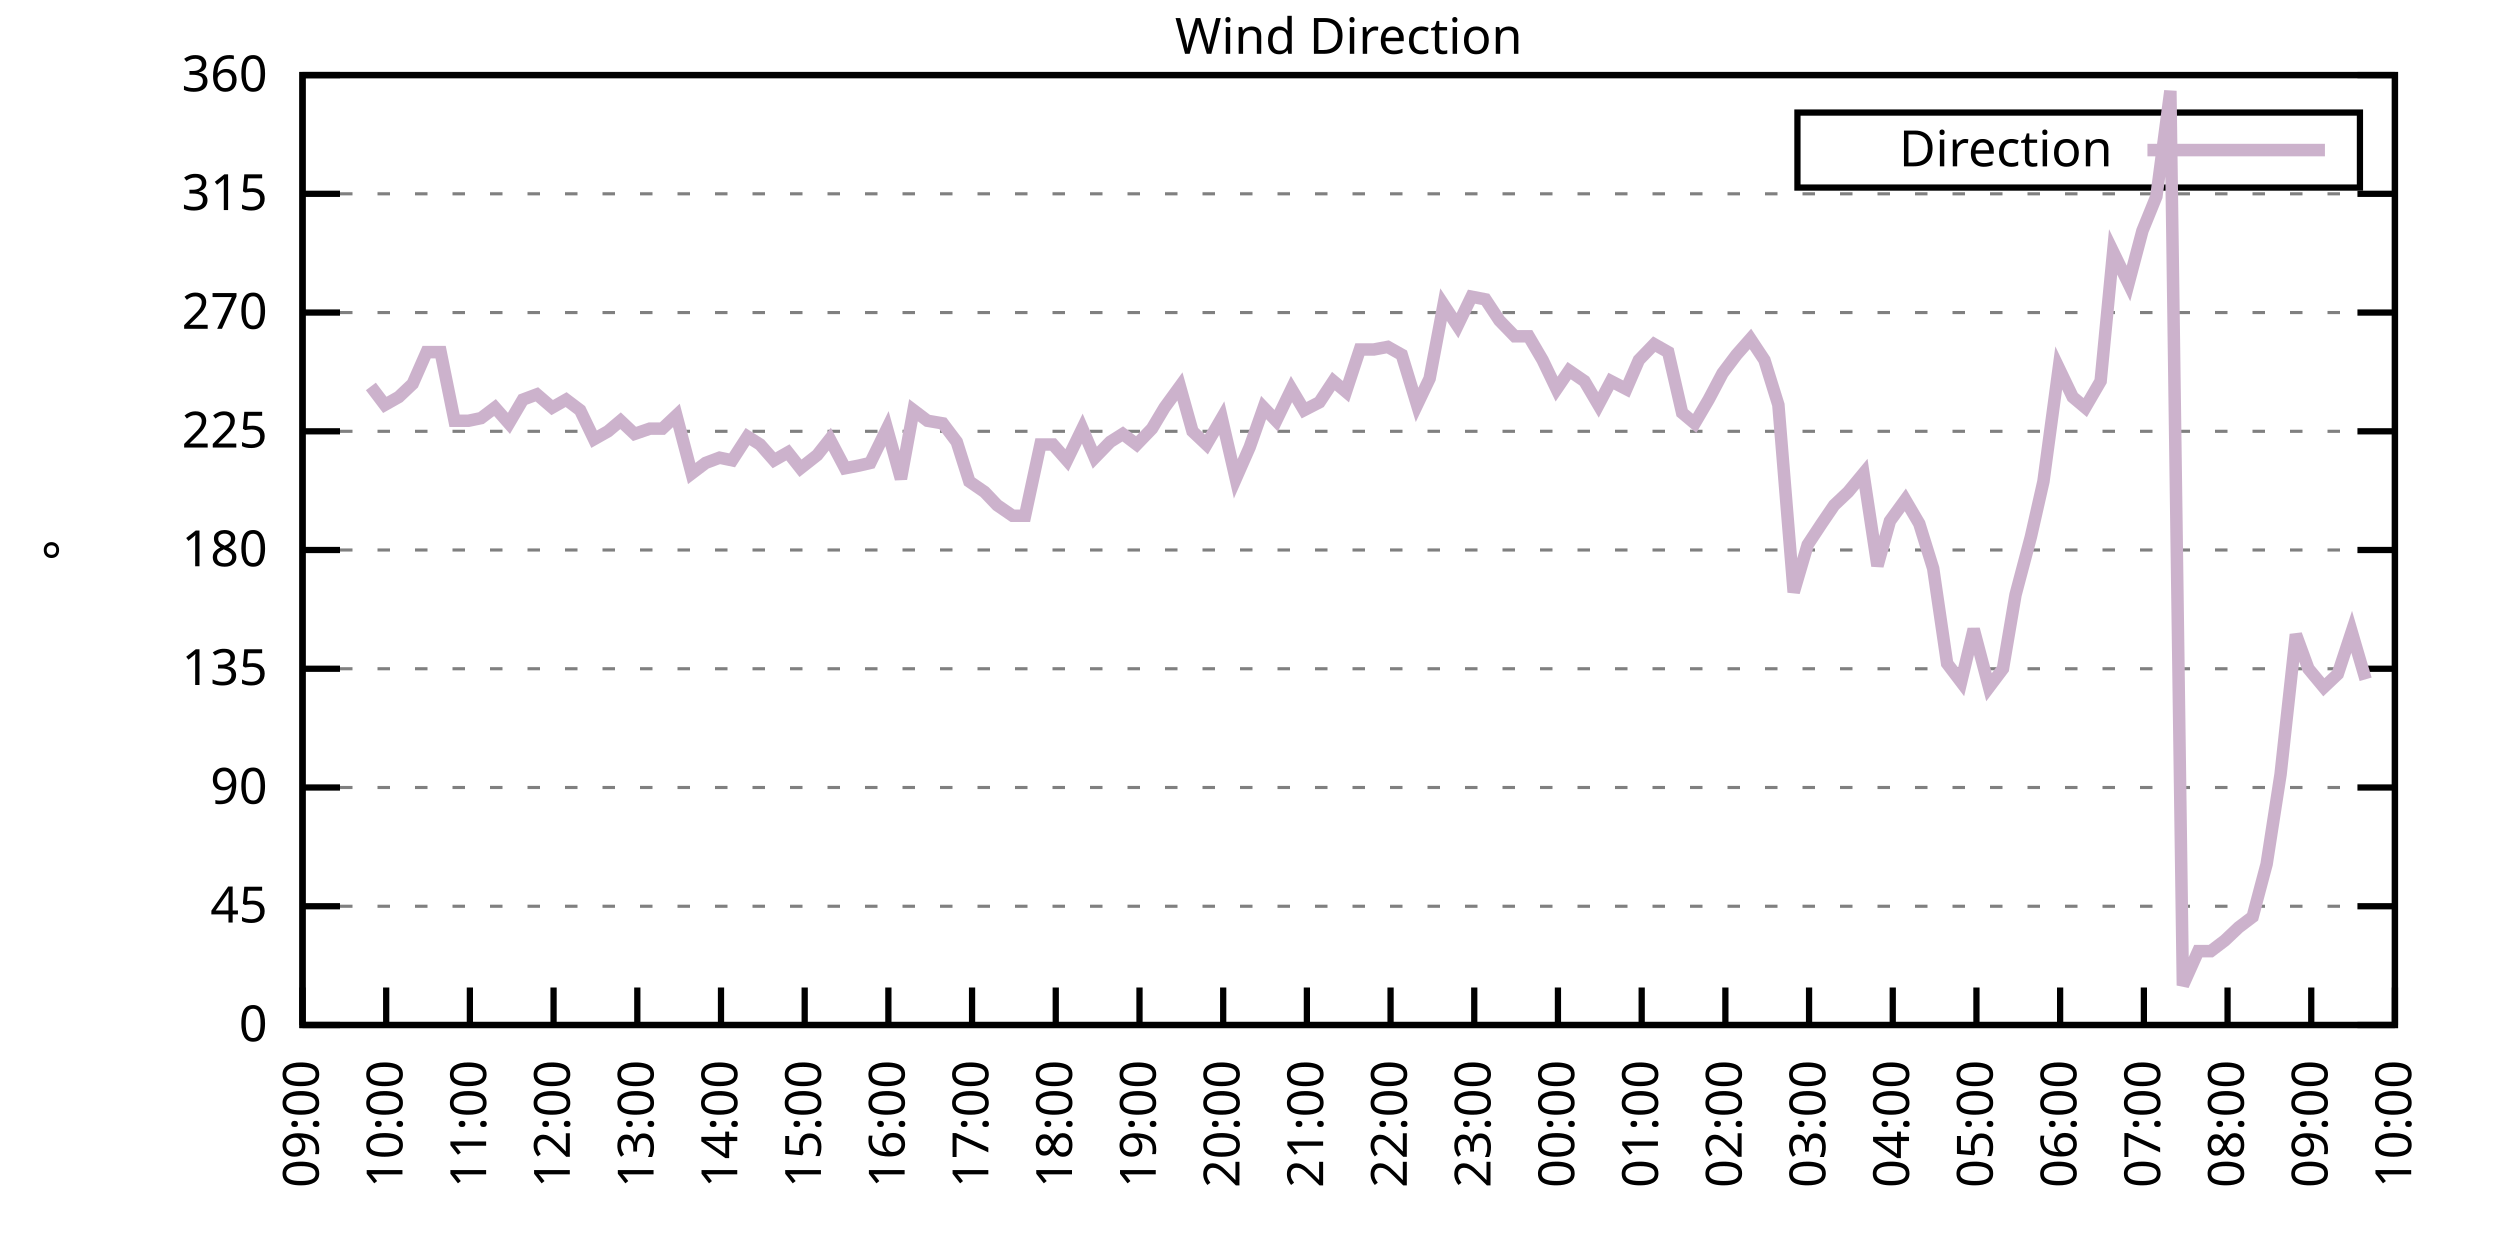
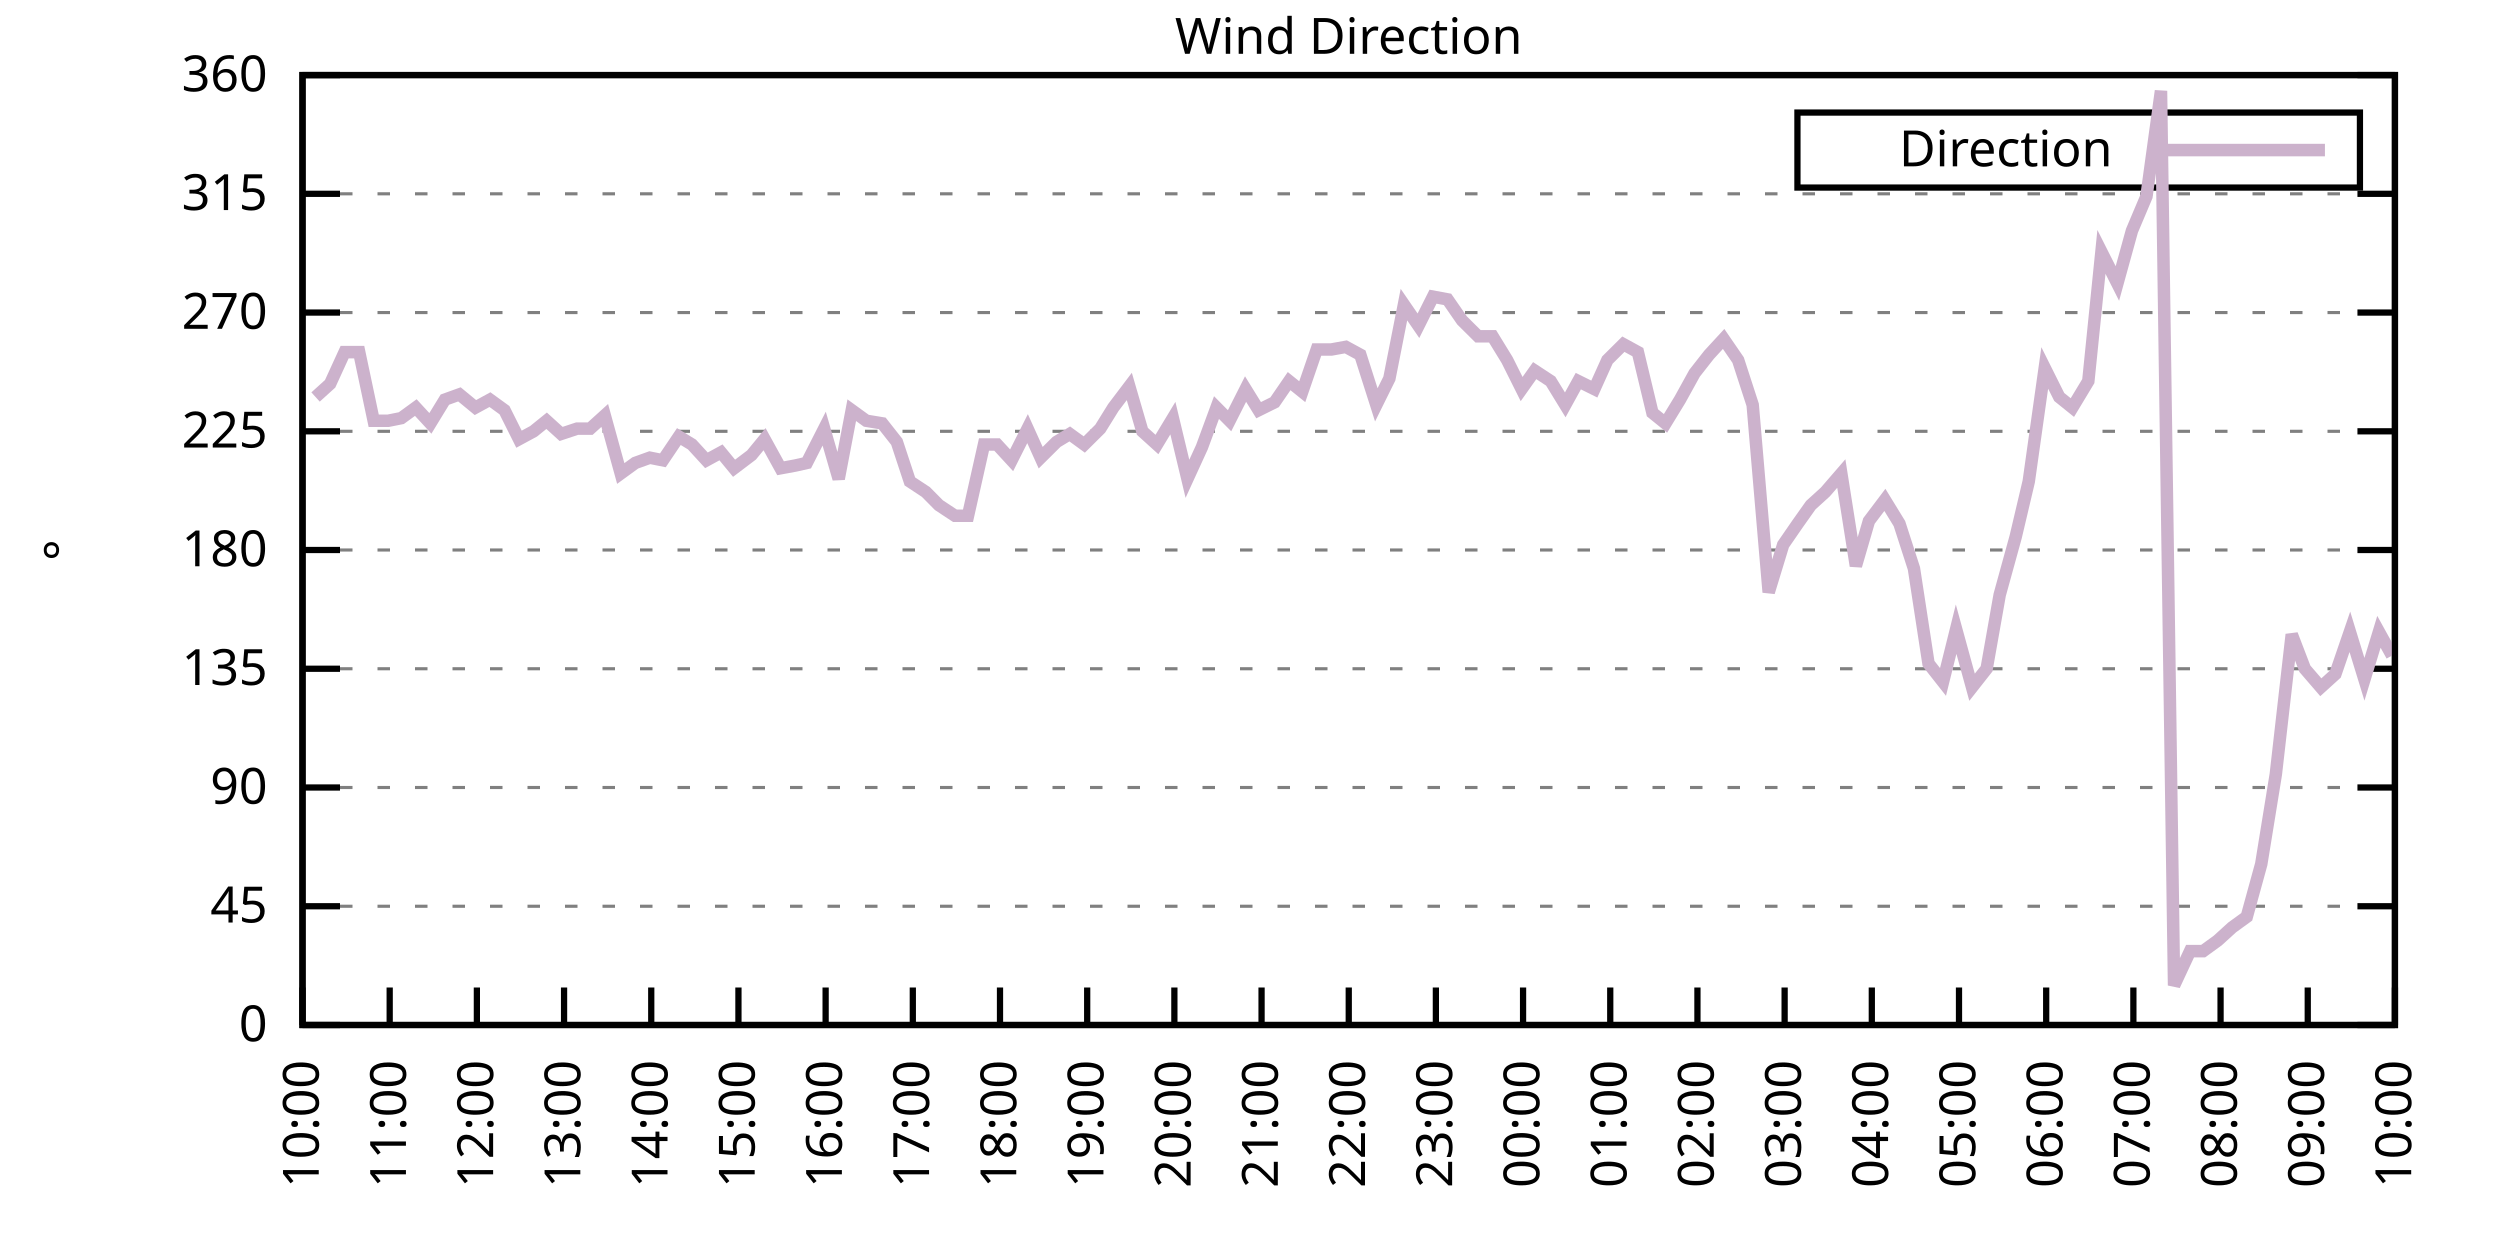
<svg xmlns="http://www.w3.org/2000/svg" xmlns:xlink="http://www.w3.org/1999/xlink" width="400" height="200" viewBox="0 0 400 200">
  <g id="gnuplot_canvas">
    <rect x="0" y="0" width="400" height="200" fill="none" />
    <defs>
      <circle id="gpDot" r="0.5" stroke-width="0.5" stroke="currentColor" />
      <path id="gpPt0" stroke-width="0.333" stroke="currentColor" d="M-1,0 h2 M0,-1 v2" />
      <path id="gpPt1" stroke-width="0.333" stroke="currentColor" d="M-1,-1 L1,1 M1,-1 L-1,1" />
      <path id="gpPt2" stroke-width="0.333" stroke="currentColor" d="M-1,0 L1,0 M0,-1 L0,1 M-1,-1 L1,1 M-1,1 L1,-1" />
      <rect id="gpPt3" stroke-width="0.333" stroke="currentColor" x="-1" y="-1" width="2" height="2" />
      <rect id="gpPt4" stroke-width="0.333" stroke="currentColor" fill="currentColor" x="-1" y="-1" width="2" height="2" />
      <circle id="gpPt5" stroke-width="0.333" stroke="currentColor" cx="0" cy="0" r="1" />
      <use xlink:href="#gpPt5" id="gpPt6" fill="currentColor" stroke="none" />
      <path id="gpPt7" stroke-width="0.333" stroke="currentColor" d="M0,-1.33 L-1.33,0.67 L1.33,0.67 z" />
      <use xlink:href="#gpPt7" id="gpPt8" fill="currentColor" stroke="none" />
      <use xlink:href="#gpPt7" id="gpPt9" stroke="currentColor" transform="rotate(180)" />
      <use xlink:href="#gpPt9" id="gpPt10" fill="currentColor" stroke="none" />
      <use xlink:href="#gpPt3" id="gpPt11" stroke="currentColor" transform="rotate(45)" />
      <use xlink:href="#gpPt11" id="gpPt12" fill="currentColor" stroke="none" />
      <path id="gpPt13" stroke-width="0.333" stroke="currentColor" d="M0,1.330 L1.265,0.411 L0.782,-1.067 L-0.782,-1.076 L-1.265,0.411 z" />
      <use xlink:href="#gpPt13" id="gpPt14" fill="currentColor" stroke="none" />
      <filter id="textbox" filterUnits="objectBoundingBox" x="0" y="0" height="1" width="1">
        <feFlood flood-color="white" flood-opacity="1" result="bgnd" />
        <feComposite in="SourceGraphic" in2="bgnd" operator="atop" />
      </filter>
      <filter id="greybox" filterUnits="objectBoundingBox" x="0" y="0" height="1" width="1">
        <feFlood flood-color="lightgrey" flood-opacity="1" result="grey" />
        <feComposite in="SourceGraphic" in2="grey" operator="atop" />
      </filter>
    </defs>
    <g fill="none" color="white" stroke="currentColor" stroke-width="1.00" stroke-linecap="butt" stroke-linejoin="miter">
</g>
    <g fill="none" color="black" stroke="currentColor" stroke-width="1.00" stroke-linecap="butt" stroke-linejoin="miter">
      <g stroke="none" shape-rendering="crispEdges">
        <polygon fill="rgb(255, 255, 255)" points="48.40,164.00 383.18,164.00 383.18,12.02 48.40,12.02 " />
      </g>
    </g>
    <g fill="none" color="black" stroke="currentColor" stroke-width="1.00" stroke-linecap="butt" stroke-linejoin="miter">
</g>
    <g fill="none" color="black" stroke="black" stroke-width="0.50" stroke-linecap="butt" stroke-linejoin="miter">
</g>
    <g fill="none" color="gray" stroke="currentColor" stroke-width="0.50" stroke-linecap="butt" stroke-linejoin="miter">
      <path stroke="gray" stroke-dasharray="2,4" class="gridline" d="M48.40,164.00 L383.19,164.00  " />
    </g>
    <g fill="none" color="gray" stroke="gray" stroke-width="1.00" stroke-linecap="butt" stroke-linejoin="miter">
</g>
    <g fill="none" color="black" stroke="currentColor" stroke-width="1.00" stroke-linecap="butt" stroke-linejoin="miter">
      <path stroke="black" d="M48.40,164.00 L54.40,164.00 M383.19,164.00 L377.19,164.00  " />
      <g transform="translate(42.80,166.60)" stroke="none" fill="black" font-family="Sans" font-size="8.00" text-anchor="end">
        <text>
          <tspan font-family="Sans"> 0</tspan>
        </text>
      </g>
    </g>
    <g fill="none" color="black" stroke="currentColor" stroke-width="1.00" stroke-linecap="butt" stroke-linejoin="miter">
</g>
    <g fill="none" color="black" stroke="black" stroke-width="0.50" stroke-linecap="butt" stroke-linejoin="miter">
</g>
    <g fill="none" color="gray" stroke="currentColor" stroke-width="0.50" stroke-linecap="butt" stroke-linejoin="miter">
      <path stroke="gray" stroke-dasharray="2,4" class="gridline" d="M48.40,145.00 L383.19,145.00  " />
    </g>
    <g fill="none" color="gray" stroke="gray" stroke-width="1.00" stroke-linecap="butt" stroke-linejoin="miter">
</g>
    <g fill="none" color="black" stroke="currentColor" stroke-width="1.00" stroke-linecap="butt" stroke-linejoin="miter">
      <path stroke="black" d="M48.40,145.00 L54.40,145.00 M383.19,145.00 L377.19,145.00  " />
      <g transform="translate(42.80,147.60)" stroke="none" fill="black" font-family="Sans" font-size="8.00" text-anchor="end">
        <text>
          <tspan font-family="Sans"> 45</tspan>
        </text>
      </g>
    </g>
    <g fill="none" color="black" stroke="currentColor" stroke-width="1.00" stroke-linecap="butt" stroke-linejoin="miter">
</g>
    <g fill="none" color="black" stroke="black" stroke-width="0.50" stroke-linecap="butt" stroke-linejoin="miter">
</g>
    <g fill="none" color="gray" stroke="currentColor" stroke-width="0.50" stroke-linecap="butt" stroke-linejoin="miter">
      <path stroke="gray" stroke-dasharray="2,4" class="gridline" d="M48.40,126.00 L383.19,126.00  " />
    </g>
    <g fill="none" color="gray" stroke="gray" stroke-width="1.00" stroke-linecap="butt" stroke-linejoin="miter">
</g>
    <g fill="none" color="black" stroke="currentColor" stroke-width="1.00" stroke-linecap="butt" stroke-linejoin="miter">
      <path stroke="black" d="M48.40,126.00 L54.40,126.00 M383.19,126.00 L377.19,126.00  " />
      <g transform="translate(42.80,128.60)" stroke="none" fill="black" font-family="Sans" font-size="8.00" text-anchor="end">
        <text>
          <tspan font-family="Sans"> 90</tspan>
        </text>
      </g>
    </g>
    <g fill="none" color="black" stroke="currentColor" stroke-width="1.00" stroke-linecap="butt" stroke-linejoin="miter">
</g>
    <g fill="none" color="black" stroke="black" stroke-width="0.50" stroke-linecap="butt" stroke-linejoin="miter">
</g>
    <g fill="none" color="gray" stroke="currentColor" stroke-width="0.50" stroke-linecap="butt" stroke-linejoin="miter">
      <path stroke="gray" stroke-dasharray="2,4" class="gridline" d="M48.40,107.00 L383.19,107.00  " />
    </g>
    <g fill="none" color="gray" stroke="gray" stroke-width="1.00" stroke-linecap="butt" stroke-linejoin="miter">
</g>
    <g fill="none" color="black" stroke="currentColor" stroke-width="1.00" stroke-linecap="butt" stroke-linejoin="miter">
      <path stroke="black" d="M48.40,107.00 L54.40,107.00 M383.19,107.00 L377.19,107.00  " />
      <g transform="translate(42.80,109.60)" stroke="none" fill="black" font-family="Sans" font-size="8.00" text-anchor="end">
        <text>
          <tspan font-family="Sans"> 135</tspan>
        </text>
      </g>
    </g>
    <g fill="none" color="black" stroke="currentColor" stroke-width="1.00" stroke-linecap="butt" stroke-linejoin="miter">
</g>
    <g fill="none" color="black" stroke="black" stroke-width="0.50" stroke-linecap="butt" stroke-linejoin="miter">
</g>
    <g fill="none" color="gray" stroke="currentColor" stroke-width="0.50" stroke-linecap="butt" stroke-linejoin="miter">
      <path stroke="gray" stroke-dasharray="2,4" class="gridline" d="M48.40,88.00 L383.19,88.00  " />
    </g>
    <g fill="none" color="gray" stroke="gray" stroke-width="1.00" stroke-linecap="butt" stroke-linejoin="miter">
</g>
    <g fill="none" color="black" stroke="currentColor" stroke-width="1.00" stroke-linecap="butt" stroke-linejoin="miter">
      <path stroke="black" d="M48.40,88.00 L54.40,88.00 M383.19,88.00 L377.19,88.00  " />
      <g transform="translate(42.80,90.60)" stroke="none" fill="black" font-family="Sans" font-size="8.00" text-anchor="end">
        <text>
          <tspan font-family="Sans"> 180</tspan>
        </text>
      </g>
    </g>
    <g fill="none" color="black" stroke="currentColor" stroke-width="1.00" stroke-linecap="butt" stroke-linejoin="miter">
</g>
    <g fill="none" color="black" stroke="black" stroke-width="0.50" stroke-linecap="butt" stroke-linejoin="miter">
</g>
    <g fill="none" color="gray" stroke="currentColor" stroke-width="0.50" stroke-linecap="butt" stroke-linejoin="miter">
      <path stroke="gray" stroke-dasharray="2,4" class="gridline" d="M48.40,69.01 L383.19,69.01  " />
    </g>
    <g fill="none" color="gray" stroke="gray" stroke-width="1.00" stroke-linecap="butt" stroke-linejoin="miter">
</g>
    <g fill="none" color="black" stroke="currentColor" stroke-width="1.00" stroke-linecap="butt" stroke-linejoin="miter">
      <path stroke="black" d="M48.40,69.01 L54.40,69.01 M383.19,69.01 L377.19,69.01  " />
      <g transform="translate(42.80,71.61)" stroke="none" fill="black" font-family="Sans" font-size="8.00" text-anchor="end">
        <text>
          <tspan font-family="Sans"> 225</tspan>
        </text>
      </g>
    </g>
    <g fill="none" color="black" stroke="currentColor" stroke-width="1.00" stroke-linecap="butt" stroke-linejoin="miter">
</g>
    <g fill="none" color="black" stroke="black" stroke-width="0.50" stroke-linecap="butt" stroke-linejoin="miter">
</g>
    <g fill="none" color="gray" stroke="currentColor" stroke-width="0.50" stroke-linecap="butt" stroke-linejoin="miter">
      <path stroke="gray" stroke-dasharray="2,4" class="gridline" d="M48.40,50.01 L383.19,50.01  " />
    </g>
    <g fill="none" color="gray" stroke="gray" stroke-width="1.00" stroke-linecap="butt" stroke-linejoin="miter">
</g>
    <g fill="none" color="black" stroke="currentColor" stroke-width="1.00" stroke-linecap="butt" stroke-linejoin="miter">
      <path stroke="black" d="M48.40,50.01 L54.40,50.01 M383.19,50.01 L377.19,50.01  " />
      <g transform="translate(42.80,52.61)" stroke="none" fill="black" font-family="Sans" font-size="8.00" text-anchor="end">
        <text>
          <tspan font-family="Sans"> 270</tspan>
        </text>
      </g>
    </g>
    <g fill="none" color="black" stroke="currentColor" stroke-width="1.00" stroke-linecap="butt" stroke-linejoin="miter">
</g>
    <g fill="none" color="black" stroke="black" stroke-width="0.50" stroke-linecap="butt" stroke-linejoin="miter">
</g>
    <g fill="none" color="gray" stroke="currentColor" stroke-width="0.50" stroke-linecap="butt" stroke-linejoin="miter">
      <path stroke="gray" stroke-dasharray="2,4" class="gridline" d="M48.40,31.01 L383.19,31.01  " />
    </g>
    <g fill="none" color="gray" stroke="gray" stroke-width="1.00" stroke-linecap="butt" stroke-linejoin="miter">
</g>
    <g fill="none" color="black" stroke="currentColor" stroke-width="1.00" stroke-linecap="butt" stroke-linejoin="miter">
      <path stroke="black" d="M48.40,31.01 L54.40,31.01 M383.19,31.01 L377.19,31.01  " />
      <g transform="translate(42.80,33.61)" stroke="none" fill="black" font-family="Sans" font-size="8.00" text-anchor="end">
        <text>
          <tspan font-family="Sans"> 315</tspan>
        </text>
      </g>
    </g>
    <g fill="none" color="black" stroke="currentColor" stroke-width="1.00" stroke-linecap="butt" stroke-linejoin="miter">
</g>
    <g fill="none" color="black" stroke="black" stroke-width="0.50" stroke-linecap="butt" stroke-linejoin="miter">
</g>
    <g fill="none" color="gray" stroke="currentColor" stroke-width="0.50" stroke-linecap="butt" stroke-linejoin="miter">
      <path stroke="gray" stroke-dasharray="2,4" class="gridline" d="M48.40,12.01 L383.19,12.01  " />
    </g>
    <g fill="none" color="gray" stroke="gray" stroke-width="1.00" stroke-linecap="butt" stroke-linejoin="miter">
</g>
    <g fill="none" color="black" stroke="currentColor" stroke-width="1.00" stroke-linecap="butt" stroke-linejoin="miter">
      <path stroke="black" d="M48.40,12.01 L54.40,12.01 M383.19,12.01 L377.19,12.01  " />
      <g transform="translate(42.80,14.61)" stroke="none" fill="black" font-family="Sans" font-size="8.00" text-anchor="end">
        <text>
          <tspan font-family="Sans"> 360</tspan>
        </text>
      </g>
    </g>
    <g fill="none" color="black" stroke="currentColor" stroke-width="1.00" stroke-linecap="butt" stroke-linejoin="miter">
      <path stroke="black" d="M48.40,164.00 L48.40,158.00  " />
      <g transform="translate(51.00,169.60) rotate(270.00)" stroke="none" fill="black" font-family="Sans" font-size="8.00" text-anchor="end">
        <text>
-           <tspan font-family="Sans">09:00</tspan>
-         </text>
-       </g>
-     </g>
-     <g fill="none" color="black" stroke="currentColor" stroke-width="1.00" stroke-linecap="butt" stroke-linejoin="miter">
-       <path stroke="black" d="M61.79,164.00 L61.79,158.00  " />
-       <g transform="translate(64.39,169.60) rotate(270.00)" stroke="none" fill="black" font-family="Sans" font-size="8.00" text-anchor="end">
-         <text>
          <tspan font-family="Sans">10:00</tspan>
        </text>
      </g>
    </g>
    <g fill="none" color="black" stroke="currentColor" stroke-width="1.00" stroke-linecap="butt" stroke-linejoin="miter">
-       <path stroke="black" d="M75.18,164.00 L75.18,158.00  " />
-       <g transform="translate(77.78,169.60) rotate(270.00)" stroke="none" fill="black" font-family="Sans" font-size="8.00" text-anchor="end">
+       <path stroke="black" d="M62.35,164.00 L62.35,158.00  " />
+       <g transform="translate(64.95,169.60) rotate(270.00)" stroke="none" fill="black" font-family="Sans" font-size="8.00" text-anchor="end">
        <text>
          <tspan font-family="Sans">11:00</tspan>
        </text>
      </g>
    </g>
    <g fill="none" color="black" stroke="currentColor" stroke-width="1.00" stroke-linecap="butt" stroke-linejoin="miter">
-       <path stroke="black" d="M88.57,164.00 L88.57,158.00  " />
-       <g transform="translate(91.17,169.60) rotate(270.00)" stroke="none" fill="black" font-family="Sans" font-size="8.00" text-anchor="end">
+       <path stroke="black" d="M76.30,164.00 L76.30,158.00  " />
+       <g transform="translate(78.90,169.60) rotate(270.00)" stroke="none" fill="black" font-family="Sans" font-size="8.00" text-anchor="end">
        <text>
          <tspan font-family="Sans">12:00</tspan>
        </text>
      </g>
    </g>
    <g fill="none" color="black" stroke="currentColor" stroke-width="1.00" stroke-linecap="butt" stroke-linejoin="miter">
-       <path stroke="black" d="M101.97,164.00 L101.97,158.00  " />
-       <g transform="translate(104.57,169.60) rotate(270.00)" stroke="none" fill="black" font-family="Sans" font-size="8.00" text-anchor="end">
+       <path stroke="black" d="M90.25,164.00 L90.25,158.00  " />
+       <g transform="translate(92.85,169.60) rotate(270.00)" stroke="none" fill="black" font-family="Sans" font-size="8.00" text-anchor="end">
        <text>
          <tspan font-family="Sans">13:00</tspan>
        </text>
      </g>
    </g>
    <g fill="none" color="black" stroke="currentColor" stroke-width="1.00" stroke-linecap="butt" stroke-linejoin="miter">
-       <path stroke="black" d="M115.36,164.00 L115.36,158.00  " />
-       <g transform="translate(117.96,169.60) rotate(270.00)" stroke="none" fill="black" font-family="Sans" font-size="8.00" text-anchor="end">
+       <path stroke="black" d="M104.20,164.00 L104.20,158.00  " />
+       <g transform="translate(106.80,169.60) rotate(270.00)" stroke="none" fill="black" font-family="Sans" font-size="8.00" text-anchor="end">
        <text>
          <tspan font-family="Sans">14:00</tspan>
        </text>
      </g>
    </g>
    <g fill="none" color="black" stroke="currentColor" stroke-width="1.00" stroke-linecap="butt" stroke-linejoin="miter">
-       <path stroke="black" d="M128.75,164.00 L128.75,158.00  " />
-       <g transform="translate(131.35,169.60) rotate(270.00)" stroke="none" fill="black" font-family="Sans" font-size="8.00" text-anchor="end">
+       <path stroke="black" d="M118.15,164.00 L118.15,158.00  " />
+       <g transform="translate(120.75,169.60) rotate(270.00)" stroke="none" fill="black" font-family="Sans" font-size="8.00" text-anchor="end">
        <text>
          <tspan font-family="Sans">15:00</tspan>
        </text>
      </g>
    </g>
    <g fill="none" color="black" stroke="currentColor" stroke-width="1.00" stroke-linecap="butt" stroke-linejoin="miter">
-       <path stroke="black" d="M142.14,164.00 L142.14,158.00  " />
-       <g transform="translate(144.74,169.60) rotate(270.00)" stroke="none" fill="black" font-family="Sans" font-size="8.00" text-anchor="end">
+       <path stroke="black" d="M132.10,164.00 L132.10,158.00  " />
+       <g transform="translate(134.70,169.60) rotate(270.00)" stroke="none" fill="black" font-family="Sans" font-size="8.00" text-anchor="end">
        <text>
          <tspan font-family="Sans">16:00</tspan>
        </text>
      </g>
    </g>
    <g fill="none" color="black" stroke="currentColor" stroke-width="1.00" stroke-linecap="butt" stroke-linejoin="miter">
-       <path stroke="black" d="M155.53,164.00 L155.53,158.00  " />
-       <g transform="translate(158.13,169.60) rotate(270.00)" stroke="none" fill="black" font-family="Sans" font-size="8.00" text-anchor="end">
+       <path stroke="black" d="M146.05,164.00 L146.05,158.00  " />
+       <g transform="translate(148.65,169.60) rotate(270.00)" stroke="none" fill="black" font-family="Sans" font-size="8.00" text-anchor="end">
        <text>
          <tspan font-family="Sans">17:00</tspan>
        </text>
      </g>
    </g>
    <g fill="none" color="black" stroke="currentColor" stroke-width="1.00" stroke-linecap="butt" stroke-linejoin="miter">
-       <path stroke="black" d="M168.92,164.00 L168.92,158.00  " />
-       <g transform="translate(171.52,169.60) rotate(270.00)" stroke="none" fill="black" font-family="Sans" font-size="8.00" text-anchor="end">
+       <path stroke="black" d="M160.00,164.00 L160.00,158.00  " />
+       <g transform="translate(162.60,169.60) rotate(270.00)" stroke="none" fill="black" font-family="Sans" font-size="8.00" text-anchor="end">
        <text>
          <tspan font-family="Sans">18:00</tspan>
        </text>
      </g>
    </g>
    <g fill="none" color="black" stroke="currentColor" stroke-width="1.00" stroke-linecap="butt" stroke-linejoin="miter">
-       <path stroke="black" d="M182.32,164.00 L182.32,158.00  " />
-       <g transform="translate(184.92,169.60) rotate(270.00)" stroke="none" fill="black" font-family="Sans" font-size="8.00" text-anchor="end">
+       <path stroke="black" d="M173.95,164.00 L173.95,158.00  " />
+       <g transform="translate(176.55,169.60) rotate(270.00)" stroke="none" fill="black" font-family="Sans" font-size="8.00" text-anchor="end">
        <text>
          <tspan font-family="Sans">19:00</tspan>
        </text>
      </g>
    </g>
    <g fill="none" color="black" stroke="currentColor" stroke-width="1.00" stroke-linecap="butt" stroke-linejoin="miter">
-       <path stroke="black" d="M195.71,164.00 L195.71,158.00  " />
-       <g transform="translate(198.31,169.60) rotate(270.00)" stroke="none" fill="black" font-family="Sans" font-size="8.00" text-anchor="end">
+       <path stroke="black" d="M187.90,164.00 L187.90,158.00  " />
+       <g transform="translate(190.50,169.60) rotate(270.00)" stroke="none" fill="black" font-family="Sans" font-size="8.00" text-anchor="end">
        <text>
          <tspan font-family="Sans">20:00</tspan>
        </text>
      </g>
    </g>
    <g fill="none" color="black" stroke="currentColor" stroke-width="1.00" stroke-linecap="butt" stroke-linejoin="miter">
-       <path stroke="black" d="M209.10,164.00 L209.10,158.00  " />
-       <g transform="translate(211.70,169.60) rotate(270.00)" stroke="none" fill="black" font-family="Sans" font-size="8.00" text-anchor="end">
+       <path stroke="black" d="M201.85,164.00 L201.85,158.00  " />
+       <g transform="translate(204.45,169.60) rotate(270.00)" stroke="none" fill="black" font-family="Sans" font-size="8.00" text-anchor="end">
        <text>
          <tspan font-family="Sans">21:00</tspan>
        </text>
      </g>
    </g>
    <g fill="none" color="black" stroke="currentColor" stroke-width="1.00" stroke-linecap="butt" stroke-linejoin="miter">
-       <path stroke="black" d="M222.49,164.00 L222.49,158.00  " />
-       <g transform="translate(225.09,169.60) rotate(270.00)" stroke="none" fill="black" font-family="Sans" font-size="8.00" text-anchor="end">
+       <path stroke="black" d="M215.80,164.00 L215.80,158.00  " />
+       <g transform="translate(218.40,169.60) rotate(270.00)" stroke="none" fill="black" font-family="Sans" font-size="8.00" text-anchor="end">
        <text>
          <tspan font-family="Sans">22:00</tspan>
        </text>
      </g>
    </g>
    <g fill="none" color="black" stroke="currentColor" stroke-width="1.00" stroke-linecap="butt" stroke-linejoin="miter">
-       <path stroke="black" d="M235.88,164.00 L235.88,158.00  " />
-       <g transform="translate(238.48,169.60) rotate(270.00)" stroke="none" fill="black" font-family="Sans" font-size="8.00" text-anchor="end">
+       <path stroke="black" d="M229.74,164.00 L229.74,158.00  " />
+       <g transform="translate(232.34,169.60) rotate(270.00)" stroke="none" fill="black" font-family="Sans" font-size="8.00" text-anchor="end">
        <text>
          <tspan font-family="Sans">23:00</tspan>
        </text>
      </g>
    </g>
    <g fill="none" color="black" stroke="currentColor" stroke-width="1.00" stroke-linecap="butt" stroke-linejoin="miter">
-       <path stroke="black" d="M249.27,164.00 L249.27,158.00  " />
-       <g transform="translate(251.87,169.60) rotate(270.00)" stroke="none" fill="black" font-family="Sans" font-size="8.00" text-anchor="end">
+       <path stroke="black" d="M243.69,164.00 L243.69,158.00  " />
+       <g transform="translate(246.29,169.60) rotate(270.00)" stroke="none" fill="black" font-family="Sans" font-size="8.00" text-anchor="end">
        <text>
          <tspan font-family="Sans">00:00</tspan>
        </text>
      </g>
    </g>
    <g fill="none" color="black" stroke="currentColor" stroke-width="1.00" stroke-linecap="butt" stroke-linejoin="miter">
-       <path stroke="black" d="M262.67,164.00 L262.67,158.00  " />
-       <g transform="translate(265.27,169.60) rotate(270.00)" stroke="none" fill="black" font-family="Sans" font-size="8.00" text-anchor="end">
+       <path stroke="black" d="M257.64,164.00 L257.64,158.00  " />
+       <g transform="translate(260.24,169.60) rotate(270.00)" stroke="none" fill="black" font-family="Sans" font-size="8.00" text-anchor="end">
        <text>
          <tspan font-family="Sans">01:00</tspan>
        </text>
      </g>
    </g>
    <g fill="none" color="black" stroke="currentColor" stroke-width="1.00" stroke-linecap="butt" stroke-linejoin="miter">
-       <path stroke="black" d="M276.06,164.00 L276.06,158.00  " />
-       <g transform="translate(278.66,169.60) rotate(270.00)" stroke="none" fill="black" font-family="Sans" font-size="8.00" text-anchor="end">
+       <path stroke="black" d="M271.59,164.00 L271.59,158.00  " />
+       <g transform="translate(274.19,169.60) rotate(270.00)" stroke="none" fill="black" font-family="Sans" font-size="8.00" text-anchor="end">
        <text>
          <tspan font-family="Sans">02:00</tspan>
        </text>
      </g>
    </g>
    <g fill="none" color="black" stroke="currentColor" stroke-width="1.00" stroke-linecap="butt" stroke-linejoin="miter">
-       <path stroke="black" d="M289.45,164.00 L289.45,158.00  " />
-       <g transform="translate(292.05,169.60) rotate(270.00)" stroke="none" fill="black" font-family="Sans" font-size="8.00" text-anchor="end">
+       <path stroke="black" d="M285.54,164.00 L285.54,158.00  " />
+       <g transform="translate(288.14,169.60) rotate(270.00)" stroke="none" fill="black" font-family="Sans" font-size="8.00" text-anchor="end">
        <text>
          <tspan font-family="Sans">03:00</tspan>
        </text>
      </g>
    </g>
    <g fill="none" color="black" stroke="currentColor" stroke-width="1.00" stroke-linecap="butt" stroke-linejoin="miter">
-       <path stroke="black" d="M302.84,164.00 L302.84,158.00  " />
-       <g transform="translate(305.44,169.60) rotate(270.00)" stroke="none" fill="black" font-family="Sans" font-size="8.00" text-anchor="end">
+       <path stroke="black" d="M299.49,164.00 L299.49,158.00  " />
+       <g transform="translate(302.09,169.60) rotate(270.00)" stroke="none" fill="black" font-family="Sans" font-size="8.00" text-anchor="end">
        <text>
          <tspan font-family="Sans">04:00</tspan>
        </text>
      </g>
    </g>
    <g fill="none" color="black" stroke="currentColor" stroke-width="1.00" stroke-linecap="butt" stroke-linejoin="miter">
-       <path stroke="black" d="M316.23,164.00 L316.23,158.00  " />
-       <g transform="translate(318.83,169.60) rotate(270.00)" stroke="none" fill="black" font-family="Sans" font-size="8.00" text-anchor="end">
+       <path stroke="black" d="M313.44,164.00 L313.44,158.00  " />
+       <g transform="translate(316.04,169.60) rotate(270.00)" stroke="none" fill="black" font-family="Sans" font-size="8.00" text-anchor="end">
        <text>
          <tspan font-family="Sans">05:00</tspan>
        </text>
      </g>
    </g>
    <g fill="none" color="black" stroke="currentColor" stroke-width="1.00" stroke-linecap="butt" stroke-linejoin="miter">
-       <path stroke="black" d="M329.62,164.00 L329.62,158.00  " />
-       <g transform="translate(332.22,169.60) rotate(270.00)" stroke="none" fill="black" font-family="Sans" font-size="8.00" text-anchor="end">
+       <path stroke="black" d="M327.39,164.00 L327.39,158.00  " />
+       <g transform="translate(329.99,169.60) rotate(270.00)" stroke="none" fill="black" font-family="Sans" font-size="8.00" text-anchor="end">
        <text>
          <tspan font-family="Sans">06:00</tspan>
        </text>
      </g>
    </g>
    <g fill="none" color="black" stroke="currentColor" stroke-width="1.00" stroke-linecap="butt" stroke-linejoin="miter">
-       <path stroke="black" d="M343.02,164.00 L343.02,158.00  " />
-       <g transform="translate(345.62,169.60) rotate(270.00)" stroke="none" fill="black" font-family="Sans" font-size="8.00" text-anchor="end">
+       <path stroke="black" d="M341.34,164.00 L341.34,158.00  " />
+       <g transform="translate(343.94,169.60) rotate(270.00)" stroke="none" fill="black" font-family="Sans" font-size="8.00" text-anchor="end">
        <text>
          <tspan font-family="Sans">07:00</tspan>
        </text>
      </g>
    </g>
    <g fill="none" color="black" stroke="currentColor" stroke-width="1.00" stroke-linecap="butt" stroke-linejoin="miter">
-       <path stroke="black" d="M356.41,164.00 L356.41,158.00  " />
-       <g transform="translate(359.01,169.60) rotate(270.00)" stroke="none" fill="black" font-family="Sans" font-size="8.00" text-anchor="end">
+       <path stroke="black" d="M355.29,164.00 L355.29,158.00  " />
+       <g transform="translate(357.89,169.60) rotate(270.00)" stroke="none" fill="black" font-family="Sans" font-size="8.00" text-anchor="end">
        <text>
          <tspan font-family="Sans">08:00</tspan>
        </text>
      </g>
    </g>
    <g fill="none" color="black" stroke="currentColor" stroke-width="1.00" stroke-linecap="butt" stroke-linejoin="miter">
-       <path stroke="black" d="M369.80,164.00 L369.80,158.00  " />
-       <g transform="translate(372.40,169.60) rotate(270.00)" stroke="none" fill="black" font-family="Sans" font-size="8.00" text-anchor="end">
+       <path stroke="black" d="M369.24,164.00 L369.24,158.00  " />
+       <g transform="translate(371.84,169.60) rotate(270.00)" stroke="none" fill="black" font-family="Sans" font-size="8.00" text-anchor="end">
        <text>
          <tspan font-family="Sans">09:00</tspan>
        </text>
      </g>
    </g>
    <g fill="none" color="black" stroke="currentColor" stroke-width="1.00" stroke-linecap="butt" stroke-linejoin="miter">
      <path stroke="black" d="M383.19,164.00 L383.19,158.00  " />
      <g transform="translate(385.79,169.60) rotate(270.00)" stroke="none" fill="black" font-family="Sans" font-size="8.00" text-anchor="end">
        <text>
          <tspan font-family="Sans">10:00</tspan>
        </text>
      </g>
    </g>
    <g fill="none" color="black" stroke="currentColor" stroke-width="1.00" stroke-linecap="butt" stroke-linejoin="miter">
</g>
    <g fill="none" color="black" stroke="currentColor" stroke-width="1.00" stroke-linecap="butt" stroke-linejoin="miter">
      <path stroke="black" d="M48.40,12.01 L48.40,164.00 L383.19,164.00 L383.19,12.01 L48.40,12.01 Z  " />
    </g>
    <g fill="none" color="black" stroke="currentColor" stroke-width="1.00" stroke-linecap="butt" stroke-linejoin="miter">
</g>
    <g fill="none" color="black" stroke="currentColor" stroke-width="1.00" stroke-linecap="butt" stroke-linejoin="miter">
      <path stroke="black" d="M287.59,30.01 L287.59,18.01 L377.59,18.01 L377.59,30.01 L287.59,30.01 Z  " />
    </g>
    <g id="Wind_direction_plot_1">
      <g fill="none" color="white" stroke="black" stroke-width="2.00" stroke-linecap="butt" stroke-linejoin="miter">
</g>
      <g fill="none" color="black" stroke="currentColor" stroke-width="2.00" stroke-linecap="butt" stroke-linejoin="miter">
        <g transform="translate(337.99,26.61)" stroke="none" fill="black" font-family="Sans" font-size="8.00" text-anchor="end">
          <text>
            <tspan font-family="Sans">Direction</tspan>
          </text>
        </g>
      </g>
      <g fill="none" color="black" stroke="currentColor" stroke-width="2.00" stroke-linecap="butt" stroke-linejoin="miter">
-         <path stroke="rgb(204, 178, 204)" d="M343.59,24.01 L371.99,24.01 M59.34,61.83 L61.57,64.78 L63.80,63.52 L66.03,61.41 L68.26,56.34 L70.50,56.34   L72.73,67.32 L74.96,67.32 L76.97,66.90 L79.20,65.21 L81.43,67.74 L83.66,63.94 L85.90,63.10 L88.35,65.21   L90.58,63.94 L92.82,65.63 L95.05,70.27 L97.28,69.01 L99.29,67.32 L101.52,69.43 L103.98,68.58 L105.98,68.58   L108.22,66.47 L110.67,75.76 L112.90,74.07 L115.13,73.23 L117.14,73.65 L119.60,69.85 L121.61,71.12 L123.84,73.65   L126.07,72.38 L128.08,74.92 L130.76,72.81 L132.77,70.27 L135.22,74.92 L137.45,74.49 L139.24,74.07 L141.92,68.58   L144.15,76.61 L146.16,65.63 L148.39,67.32 L150.85,67.74 L153.08,70.70 L155.09,77.03 L157.54,78.72 L159.55,80.83   L162.01,82.52 L164.01,82.52 L166.47,71.12 L168.48,71.12 L170.71,73.65 L173.17,68.58 L175.17,73.23 L177.63,70.70   L179.64,69.43 L181.87,71.12 L184.32,68.58 L186.33,65.21 L188.79,61.83 L190.80,69.01 L193.03,71.12 L195.48,66.90   L197.72,76.61 L199.95,71.54 L202.18,65.21 L204.19,67.32 L206.64,62.25 L208.65,65.63 L211.11,64.36 L213.34,60.98   L215.35,62.67 L217.58,55.92 L219.81,55.92 L222.04,55.50 L224.28,56.76 L226.73,64.78 L228.74,60.56 L230.97,48.74   L233.20,52.12 L235.44,47.47 L237.67,47.90 L239.90,51.27 L242.36,53.81 L244.59,53.81 L246.82,57.61 L249.05,62.25   L251.06,59.30 L253.51,60.98 L255.75,64.78 L257.76,60.98 L260.21,62.25 L262.22,57.61 L264.67,55.07 L266.91,56.34   L269.14,66.05 L271.15,67.74 L273.38,63.94 L275.61,59.72 L277.84,56.76 L280.07,54.23 L282.31,57.61 L284.54,64.78   L286.99,94.76 L289.23,87.16 L291.46,83.78 L293.47,80.83 L295.70,78.72 L298.15,75.76 L300.39,90.54 L302.39,83.36   L304.85,79.98 L307.08,83.78 L309.31,90.96 L311.54,106.16 L313.78,109.11 L315.79,100.67 L318.24,109.96 L320.47,107.00   L322.48,95.18 L324.94,85.89 L326.95,77.03 L329.40,58.87 L331.63,63.52 L333.64,65.21 L336.10,60.98 L338.10,40.30   L340.56,45.36 L342.79,36.92 L345.02,31.43 L347.26,14.54 L349.26,157.67 L351.72,152.18 L353.73,152.18 L355.96,150.49   L358.19,148.38 L360.42,146.69 L362.66,138.25 L364.89,123.89 L367.34,101.52 L369.35,107.00 L371.81,109.96 L374.04,107.85   L376.27,101.09 L378.50,108.69  " />
+         <path stroke="rgb(204, 178, 204)" d="M343.59,24.01 L371.99,24.01 M50.49,63.52 L52.82,61.41 L55.14,56.34 L57.47,56.34 L59.79,67.32 L62.12,67.32   L64.21,66.90 L66.53,65.21 L68.86,67.74 L71.18,63.94 L73.51,63.10 L76.07,65.21 L78.39,63.94 L80.72,65.63   L83.04,70.27 L85.37,69.01 L87.46,67.32 L89.78,69.43 L92.34,68.58 L94.43,68.58 L96.76,66.47 L99.32,75.76   L101.64,74.07 L103.97,73.23 L106.06,73.65 L108.62,69.85 L110.71,71.12 L113.03,73.65 L115.36,72.38 L117.45,74.92   L120.24,72.81 L122.33,70.27 L124.89,74.92 L127.22,74.49 L129.08,74.07 L131.87,68.58 L134.19,76.61 L136.28,65.63   L138.61,67.32 L141.16,67.74 L143.49,70.70 L145.58,77.03 L148.14,78.72 L150.23,80.83 L152.79,82.52 L154.88,82.52   L157.44,71.12 L159.53,71.12 L161.86,73.65 L164.41,68.58 L166.51,73.23 L169.06,70.70 L171.16,69.43 L173.48,71.12   L176.04,68.58 L178.13,65.21 L180.69,61.83 L182.78,69.01 L185.11,71.12 L187.66,66.90 L189.99,76.61 L192.31,71.54   L194.64,65.21 L196.73,67.32 L199.29,62.25 L201.38,65.63 L203.94,64.36 L206.26,60.98 L208.36,62.67 L210.68,55.92   L213.01,55.92 L215.33,55.50 L217.65,56.76 L220.21,64.78 L222.30,60.56 L224.63,48.74 L226.95,52.12 L229.28,47.47   L231.60,47.90 L233.93,51.27 L236.49,53.81 L238.81,53.81 L241.14,57.61 L243.46,62.25 L245.55,59.30 L248.11,60.98   L250.44,64.78 L252.53,60.98 L255.09,62.25 L257.18,57.61 L259.74,55.07 L262.06,56.34 L264.39,66.05 L266.48,67.74   L268.80,63.94 L271.13,59.72 L273.45,56.76 L275.78,54.23 L278.10,57.61 L280.43,64.78 L282.99,94.76 L285.31,87.16   L287.64,83.78 L289.73,80.83 L292.05,78.72 L294.61,75.76 L296.94,90.54 L299.03,83.36 L301.58,79.98 L303.91,83.78   L306.23,90.96 L308.56,106.16 L310.88,109.11 L312.98,100.67 L315.53,109.96 L317.86,107.00 L319.95,95.18 L322.51,85.89   L324.60,77.03 L327.16,58.87 L329.48,63.52 L331.58,65.21 L334.13,60.98 L336.23,40.30 L338.78,45.36 L341.11,36.92   L343.43,31.43 L345.76,14.54 L347.85,157.67 L350.41,152.18 L352.50,152.18 L354.83,150.49 L357.15,148.38 L359.48,146.69   L361.80,138.25 L364.13,123.89 L366.68,101.52 L368.78,107.00 L371.33,109.96 L373.66,107.85 L375.98,101.09 L378.31,108.69   L380.63,101.09 L382.73,104.89  " />
      </g>
    </g>
    <g fill="none" color="black" stroke="currentColor" stroke-width="2.00" stroke-linecap="butt" stroke-linejoin="miter">
</g>
    <g fill="none" color="black" stroke="black" stroke-width="1.00" stroke-linecap="butt" stroke-linejoin="miter">
</g>
    <g fill="none" color="black" stroke="currentColor" stroke-width="1.00" stroke-linecap="butt" stroke-linejoin="miter">
      <path stroke="black" d="M48.40,12.01 L48.40,164.00 L383.19,164.00 L383.19,12.01 L48.40,12.01 Z  " />
      <g transform="translate(12.80,88.01) rotate(270.00)" stroke="none" fill="black" font-family="Sans" font-size="8.00" text-anchor="middle">
        <text>
          <tspan font-family="Sans">°</tspan>
        </text>
      </g>
    </g>
    <g fill="none" color="black" stroke="currentColor" stroke-width="1.00" stroke-linecap="butt" stroke-linejoin="miter">
</g>
    <g fill="none" color="black" stroke="currentColor" stroke-width="1.00" stroke-linecap="butt" stroke-linejoin="miter">
      <g transform="translate(215.79,8.61)" stroke="none" fill="black" font-family="Sans" font-size="8.00" text-anchor="middle">
        <text>
          <tspan font-family="Sans">Wind Direction</tspan>
        </text>
      </g>
    </g>
    <g fill="none" color="black" stroke="currentColor" stroke-width="1.00" stroke-linecap="butt" stroke-linejoin="miter">
</g>
  </g>
</svg>
